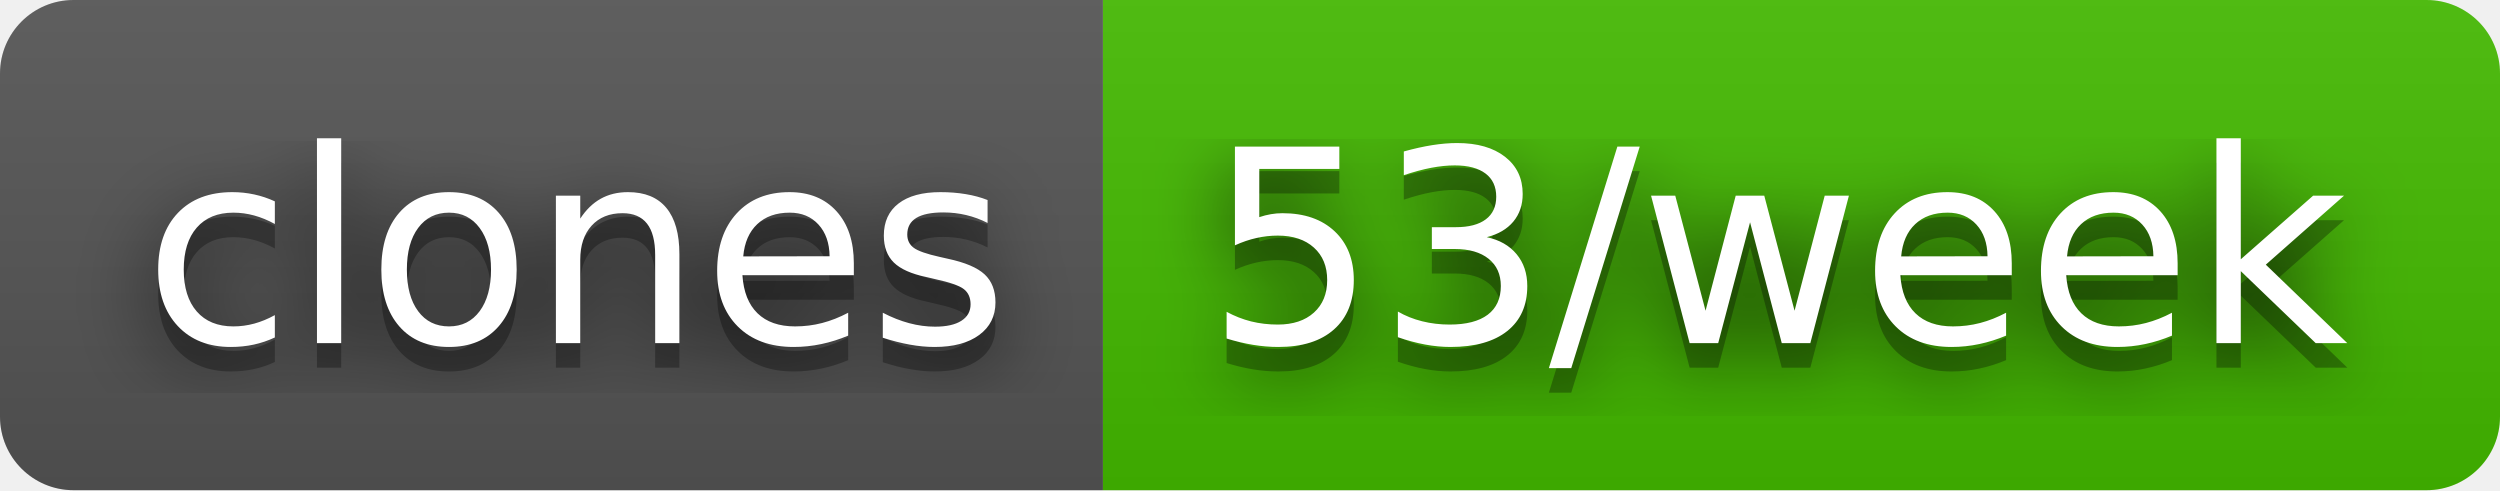
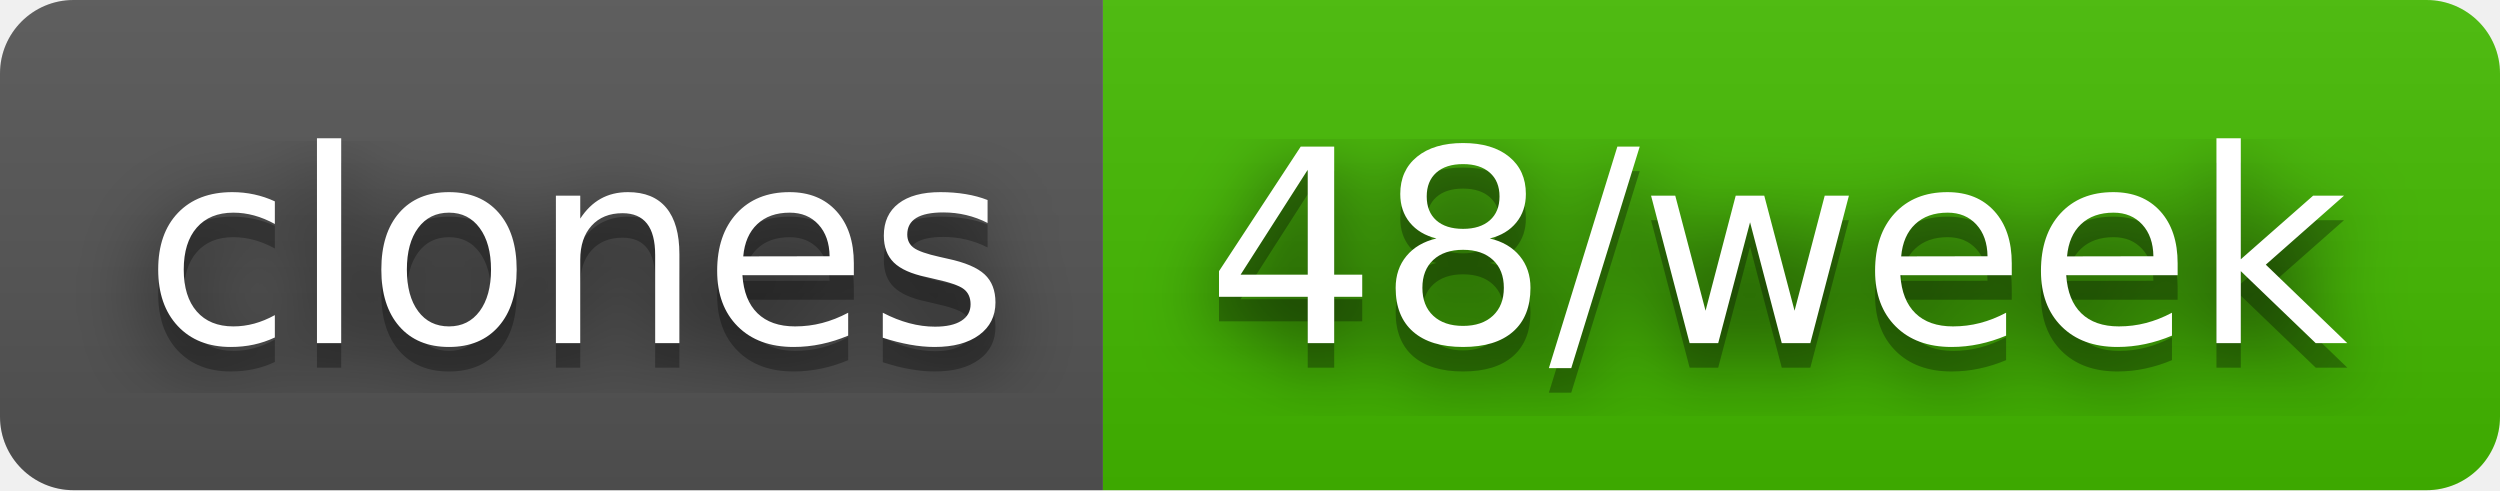
- <svg xmlns="http://www.w3.org/2000/svg" width="102" height="20" role="img" aria-label="clones: 53/week">
+ <svg xmlns="http://www.w3.org/2000/svg" width="102" height="20" role="img" aria-label="clones: 48/week">
  <filter id="blur">
    <feGaussianBlur stdDeviation="16" />
  </filter>
  <linearGradient id="s" x2="0" y2="100%">
    <stop offset="0" stop-color="#bbb" stop-opacity=".1" />
    <stop offset="1" stop-opacity=".1" />
  </linearGradient>
  <clipPath id="r">
    <rect width="102" height="20" rx="3" />
  </clipPath>
  <g clip-path="url(#r)">
    <rect width="45" height="20" fill="#555" />
    <rect x="45" width="57" height="20" fill="#4b0" />
    <rect width="102" height="20" fill="url(#s)" />
  </g>
  <g fill="#fff" text-anchor="middle" font-family="Verdana,Geneva,DejaVu Sans,sans-serif" text-rendering="geometricPrecision" font-size="110">
    <g transform="scale(.1)">
      <g aria-hidden="true" fill="#010101">
        <text x="235" y="150" fill-opacity=".8" filter="url(#blur)" textLength="350">clones</text>
        <text x="235" y="150" fill-opacity=".3" textLength="350">clones</text>
      </g>
      <text x="235" y="140" textLength="350">clones</text>
    </g>
    <g transform="scale(.1)">
      <g aria-hidden="true" fill="#010101">
-         <text x="725" y="150" fill-opacity=".8" filter="url(#blur)" textLength="470">53/week</text>
-         <text x="725" y="150" fill-opacity=".3" textLength="470">53/week</text>
+         <text x="725" y="150" fill-opacity=".8" filter="url(#blur)" textLength="470">48/week</text>
+         <text x="725" y="150" fill-opacity=".3" textLength="470">48/week</text>
      </g>
-       <text x="725" y="140" textLength="470">53/week</text>
+       <text x="725" y="140" textLength="470">48/week</text>
    </g>
  </g>
</svg>
